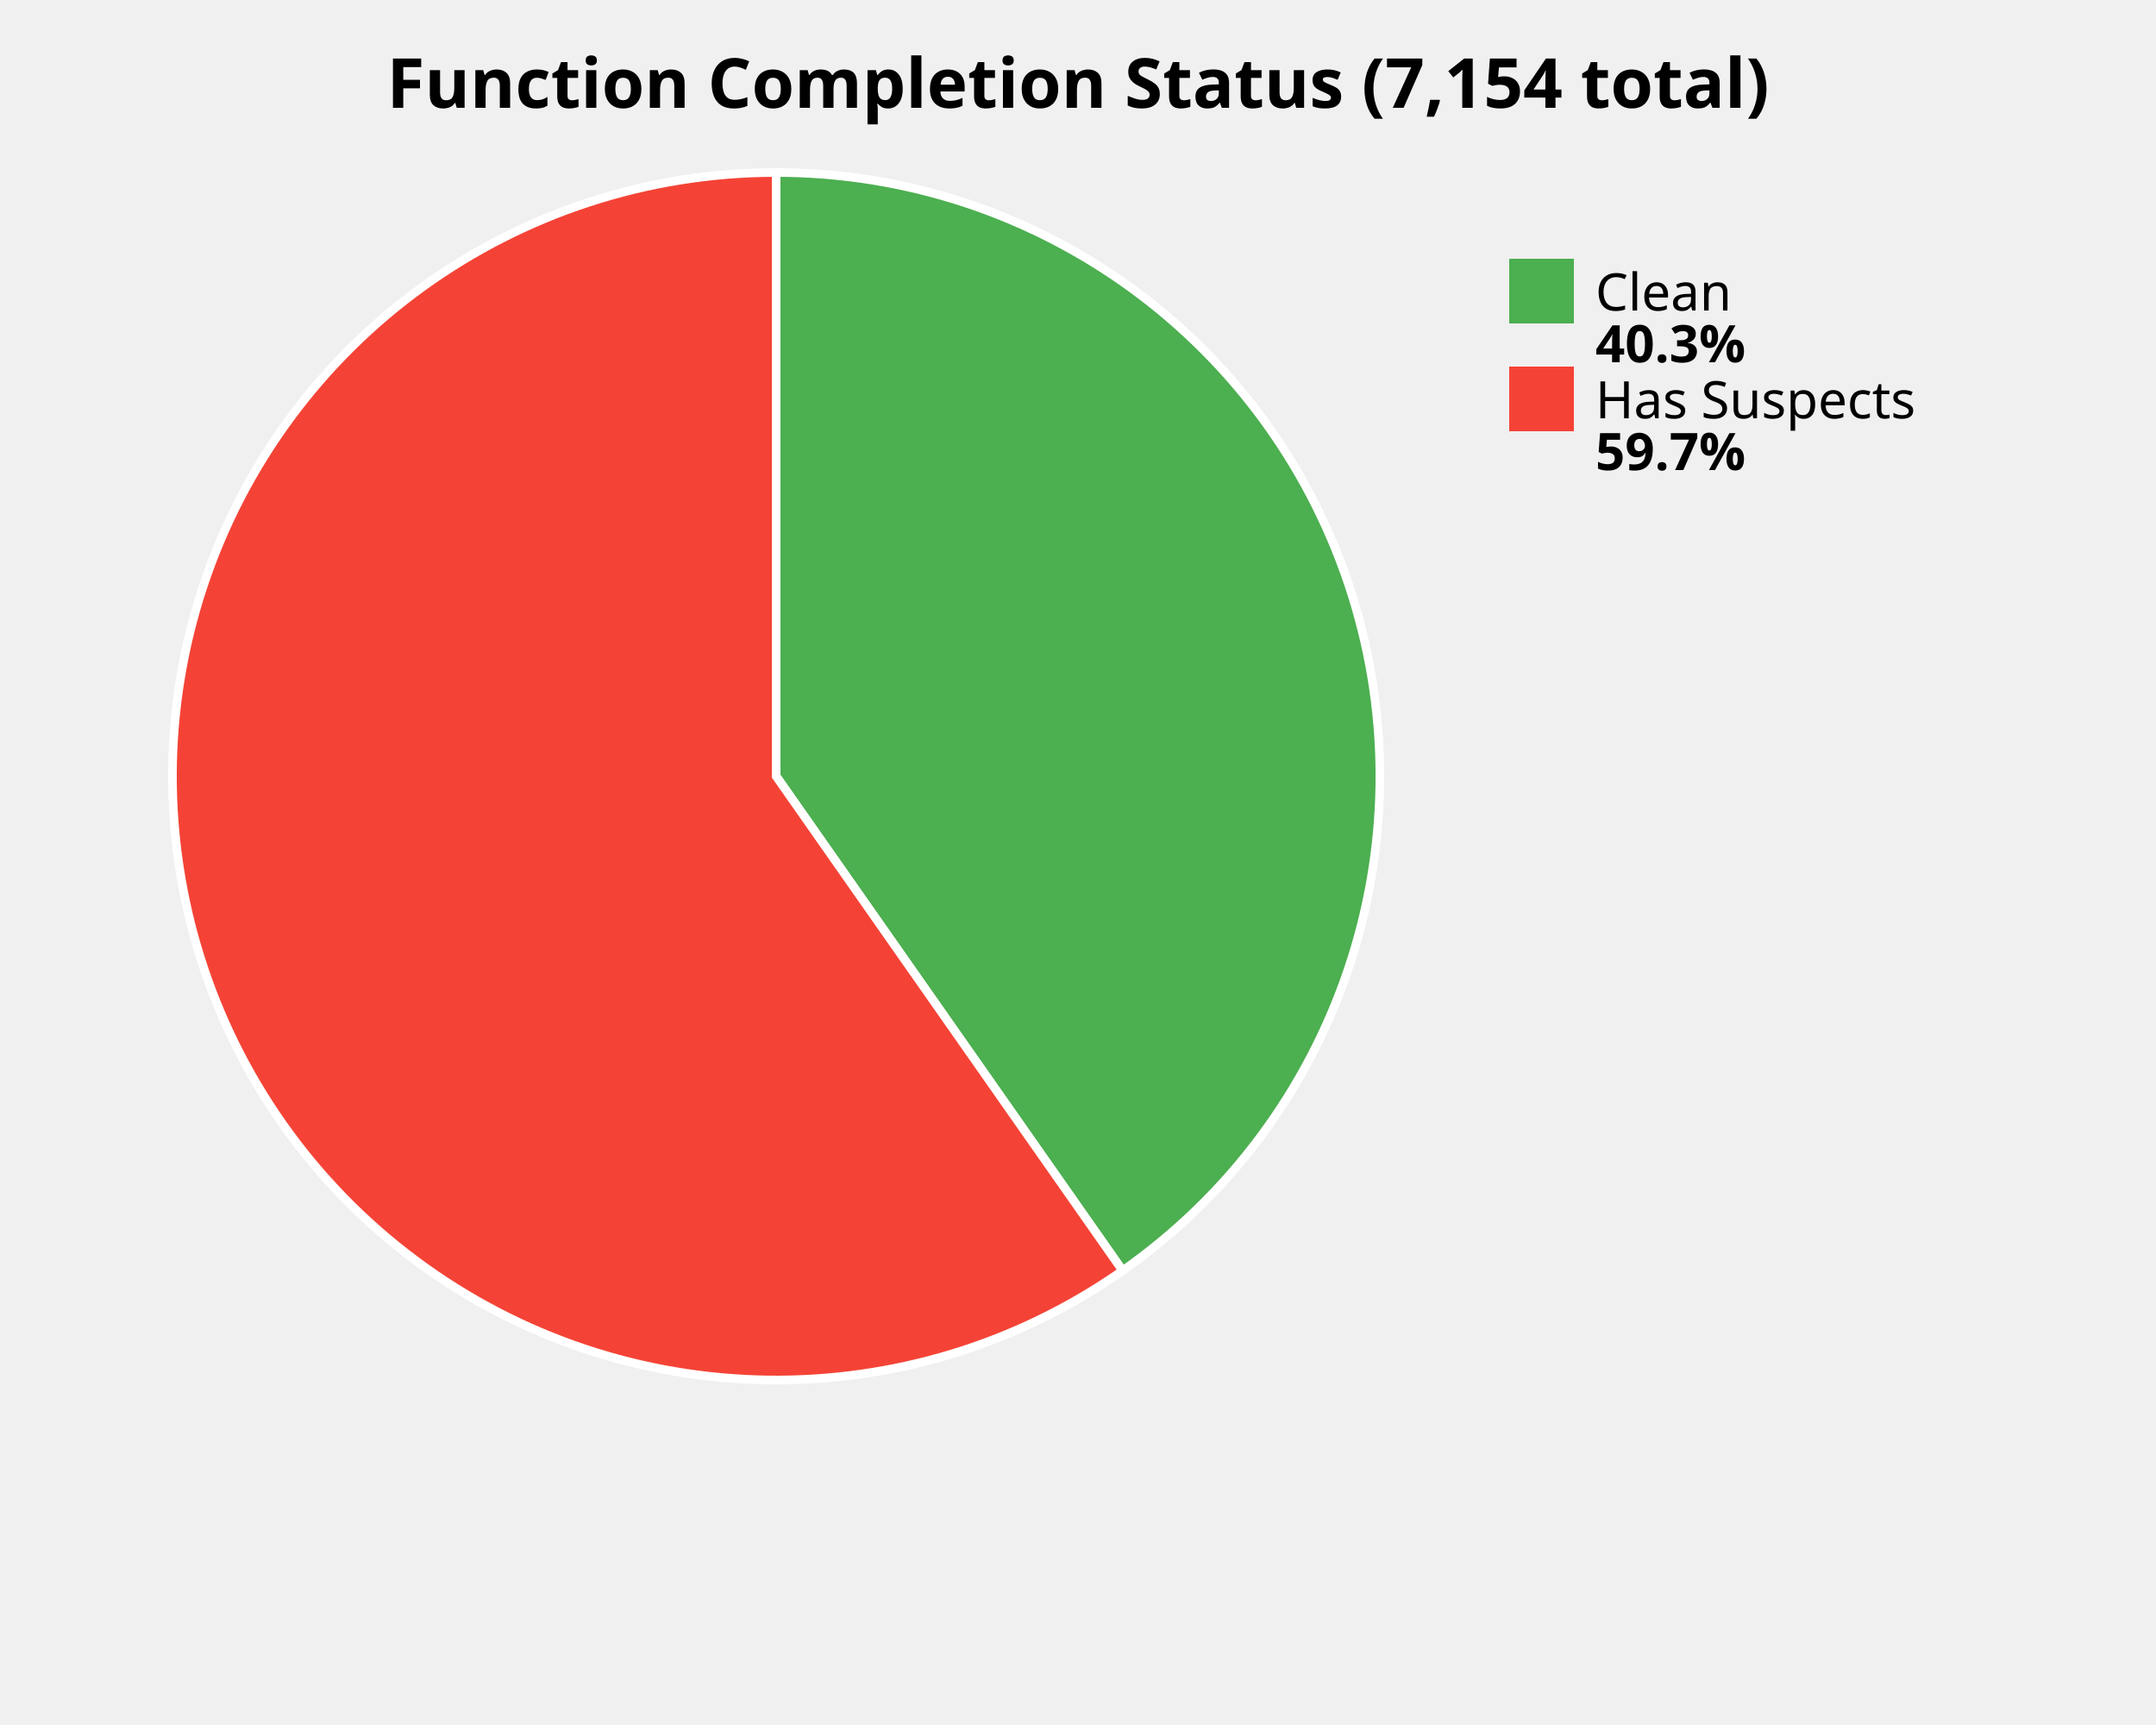
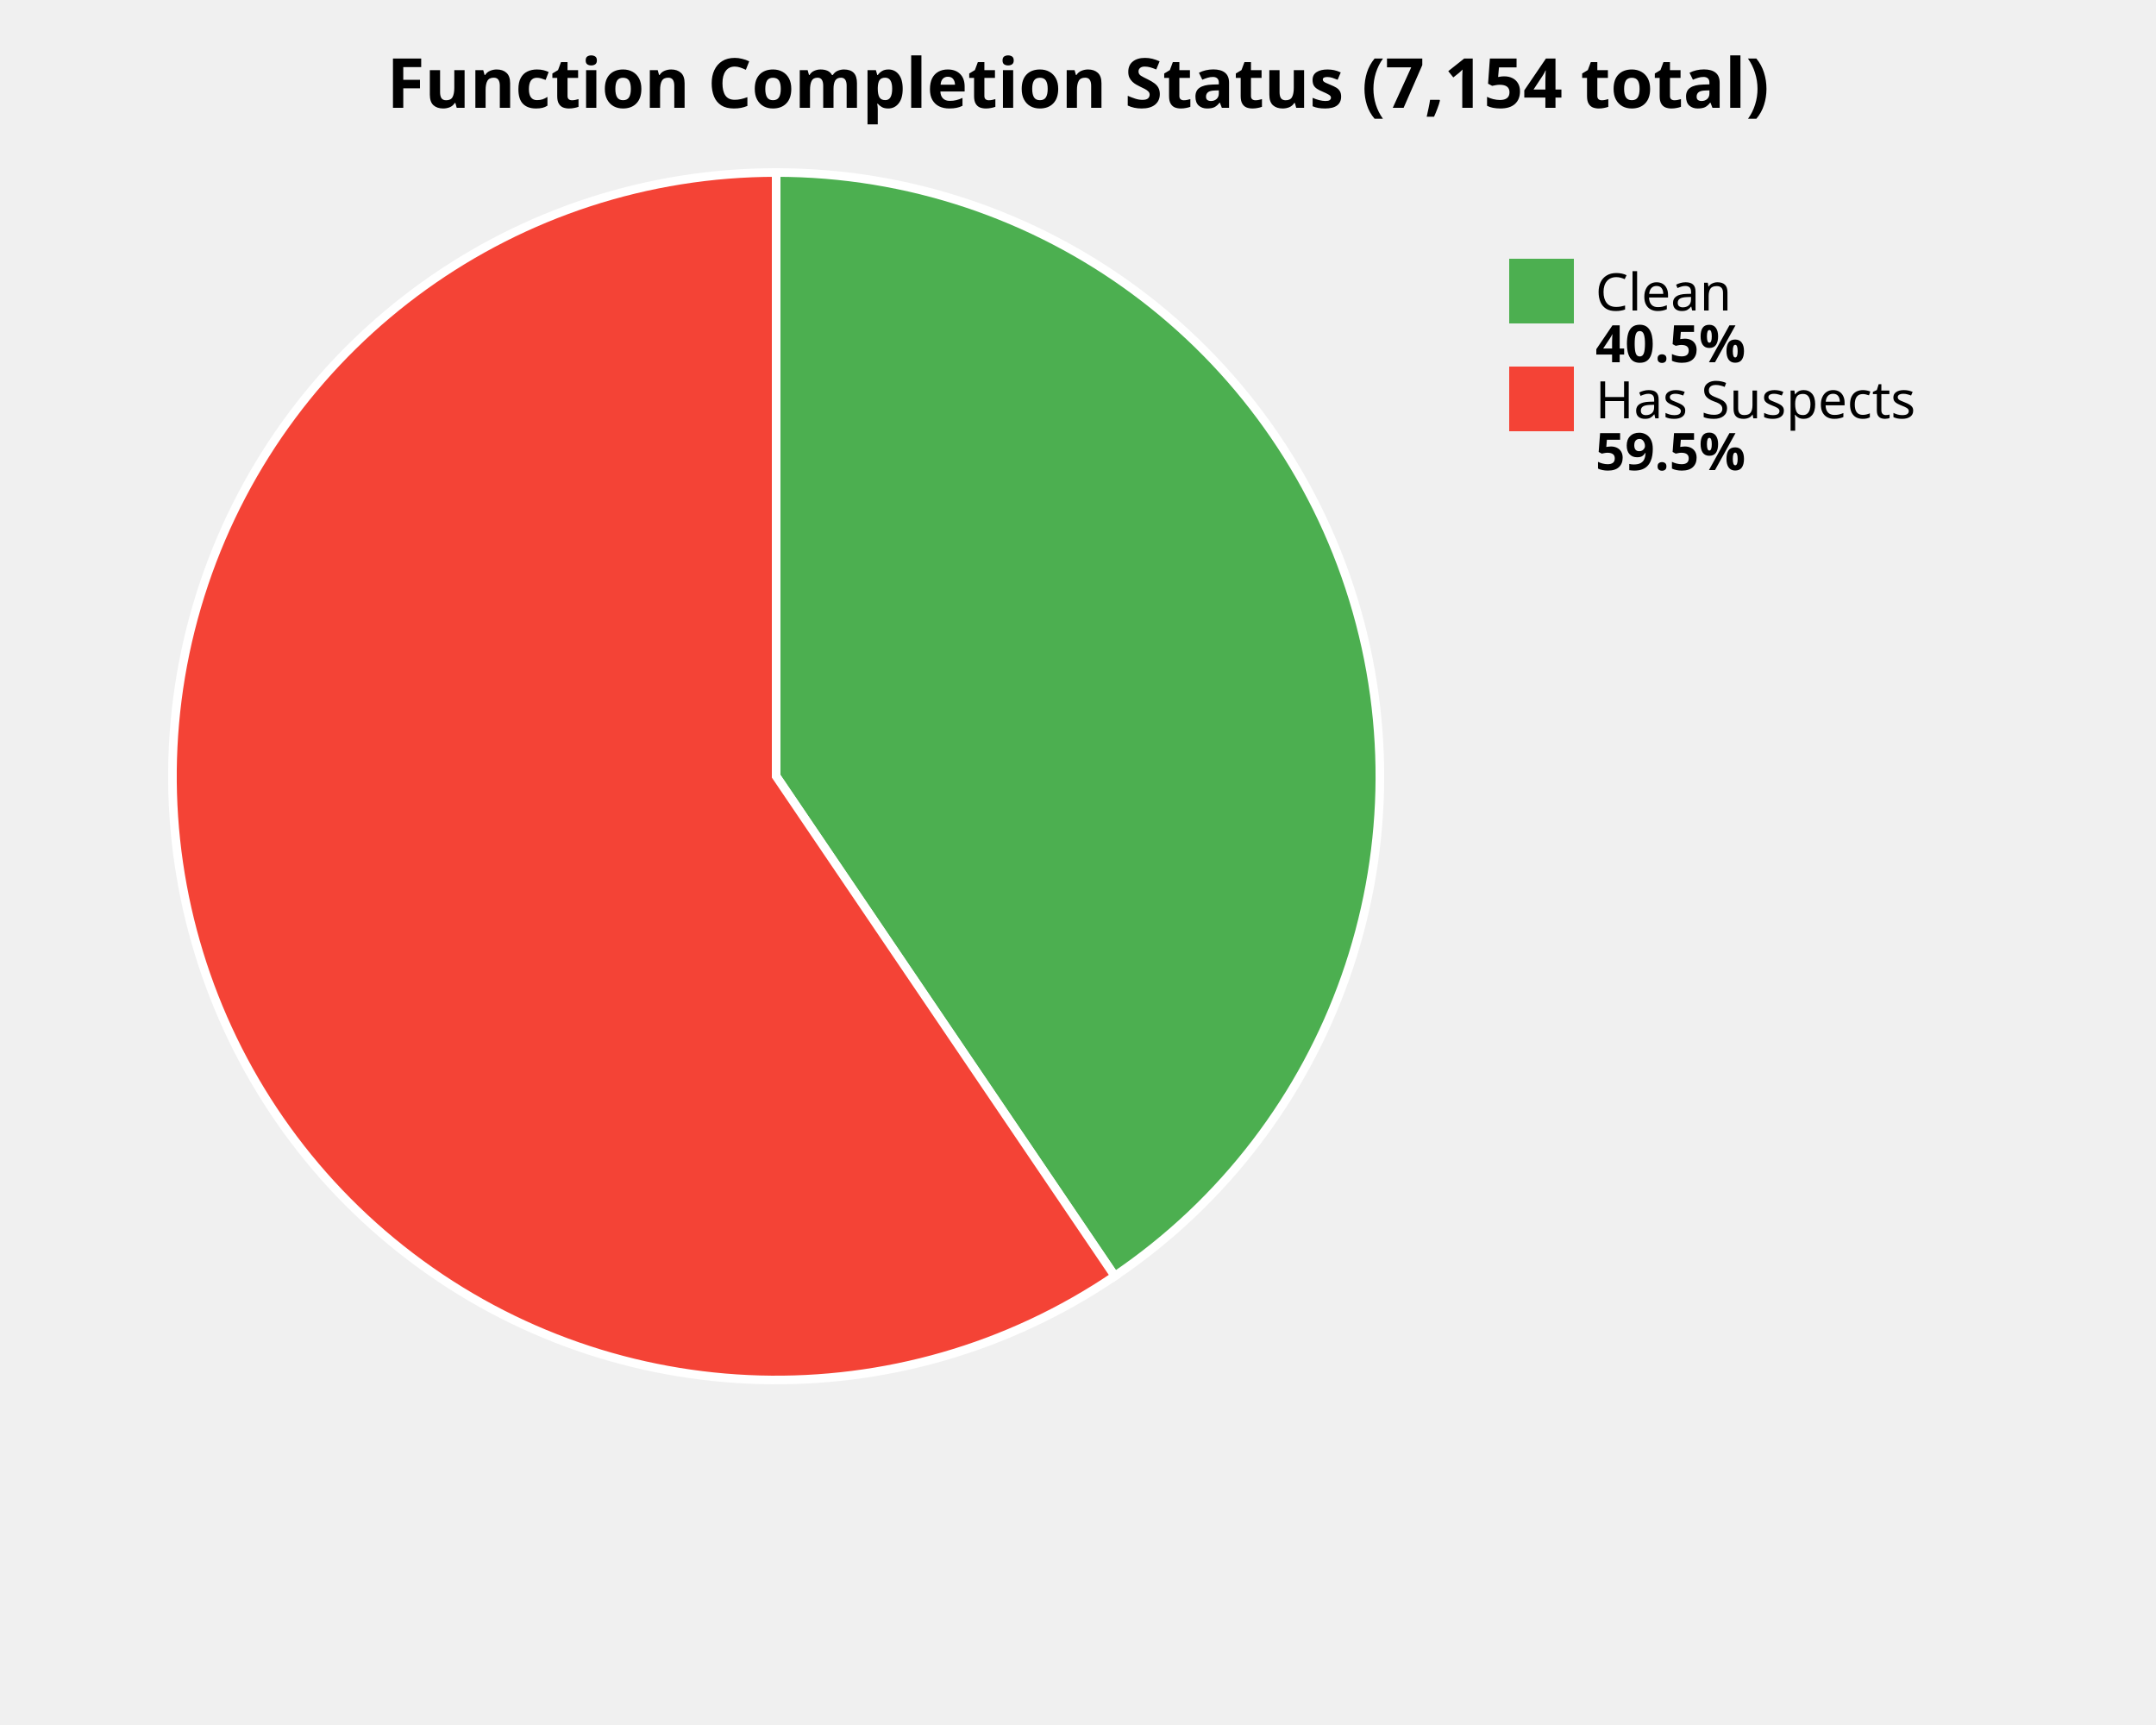
<svg xmlns="http://www.w3.org/2000/svg" width="500" height="400" viewBox="0 0 500 400">
  <style>
    .title { font: bold 16px sans-serif; }
    .label { font: 12px sans-serif; }
    .value { font: bold 12px sans-serif; }
  </style>
  <rect width="100%%" height="100%%" fill="white" />
  <text x="250" y="25" class="title" text-anchor="middle">Function Completion Status (7,154 total)</text>
-   <path d="M 180,180 L 180.00,40.00 A 140,140 0 0,1 260.35,294.65 Z" fill="#4CAF50" stroke="white" stroke-width="2" />
-   <path d="M 180,180 L 260.35,294.65 A 140,140 0 1,1 180.00,40.00 Z" fill="#F44336" stroke="white" stroke-width="2" />
+   <path d="M 180,180 L 180.00,40.00 A 140,140 0 0,1 258.53,295.90 Z" fill="#4CAF50" stroke="white" stroke-width="2" />
+   <path d="M 180,180 L 258.53,295.90 A 140,140 0 1,1 180.00,40.00 Z" fill="#F44336" stroke="white" stroke-width="2" />
  <rect x="350" y="60" width="15" height="15" fill="#4CAF50" />
  <text x="370" y="72" class="label">Clean</text>
-   <text x="370" y="84" class="value">40.3%</text>
+   <text x="370" y="84" class="value">40.5%</text>
  <rect x="350" y="85" width="15" height="15" fill="#F44336" />
  <text x="370" y="97" class="label">Has Suspects</text>
-   <text x="370" y="109" class="value">59.7%</text>
+   <text x="370" y="109" class="value">59.5%</text>
</svg>
